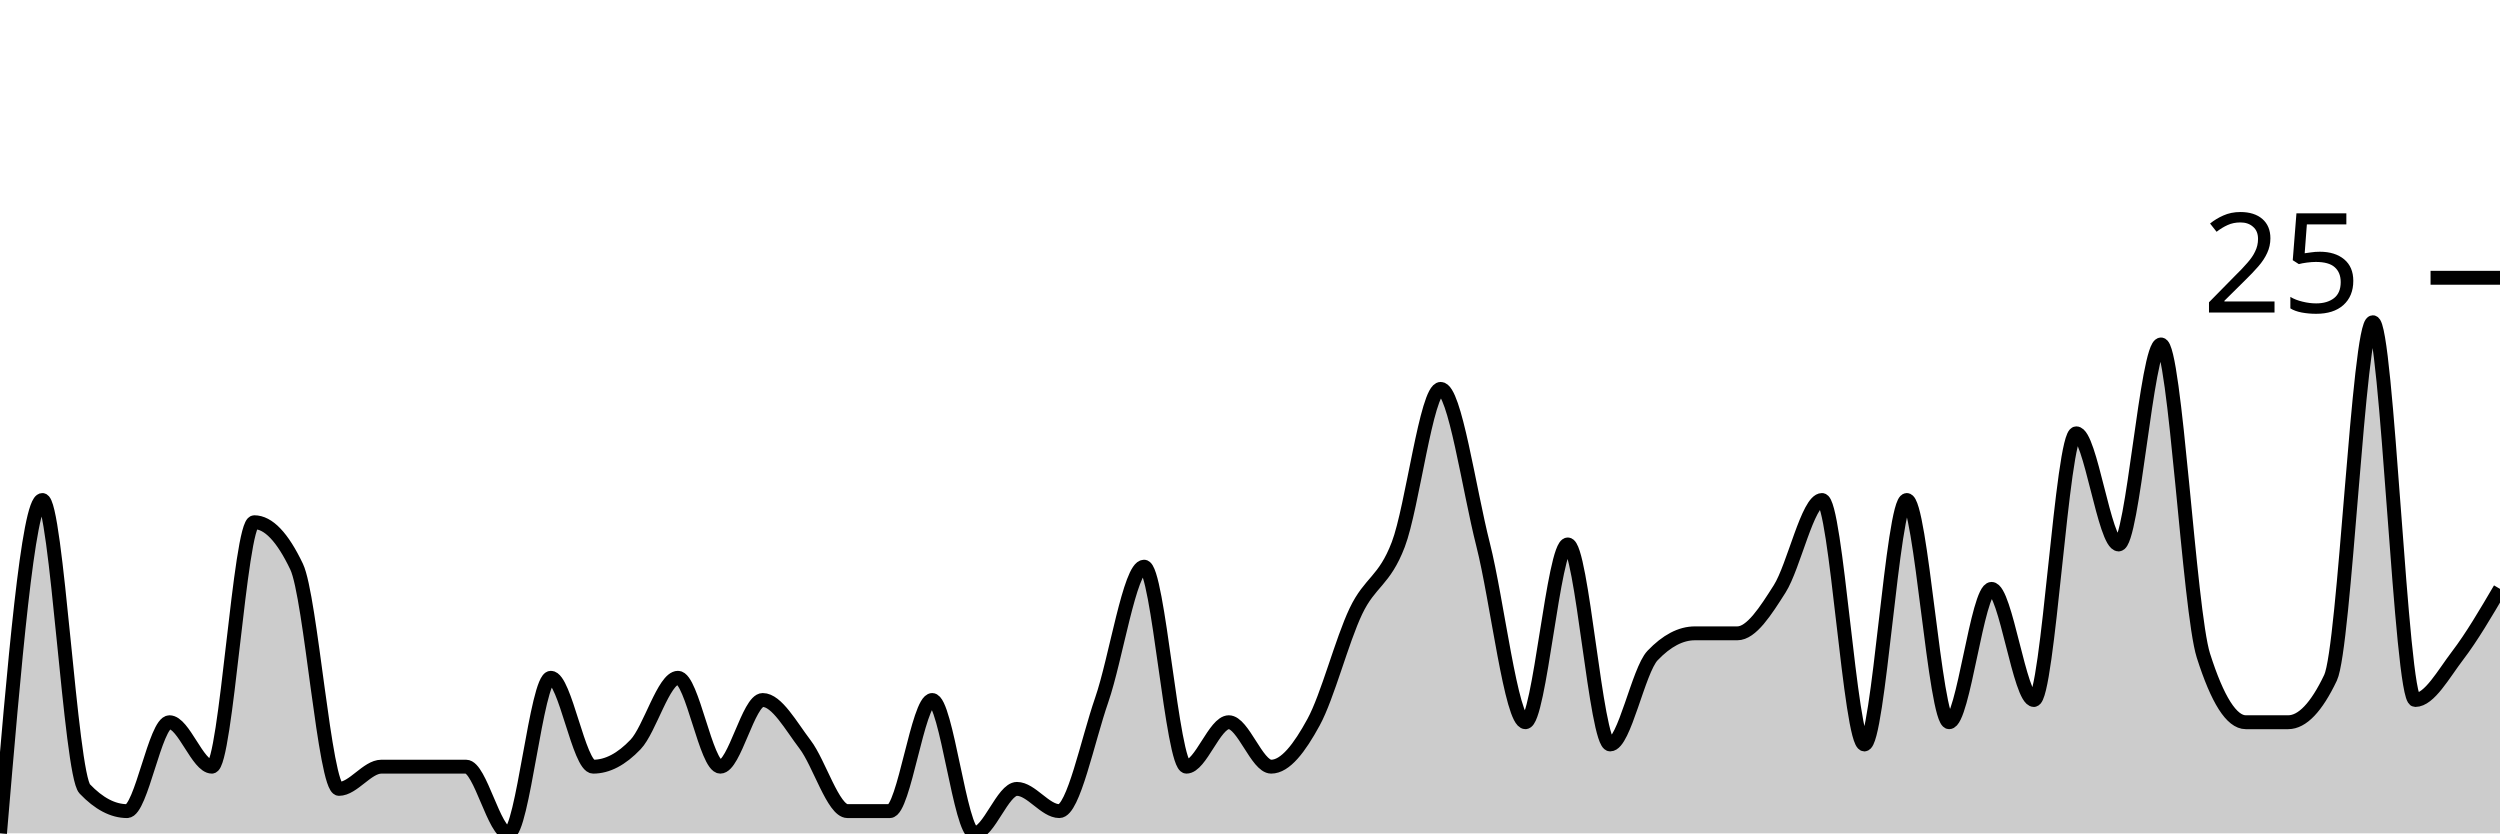
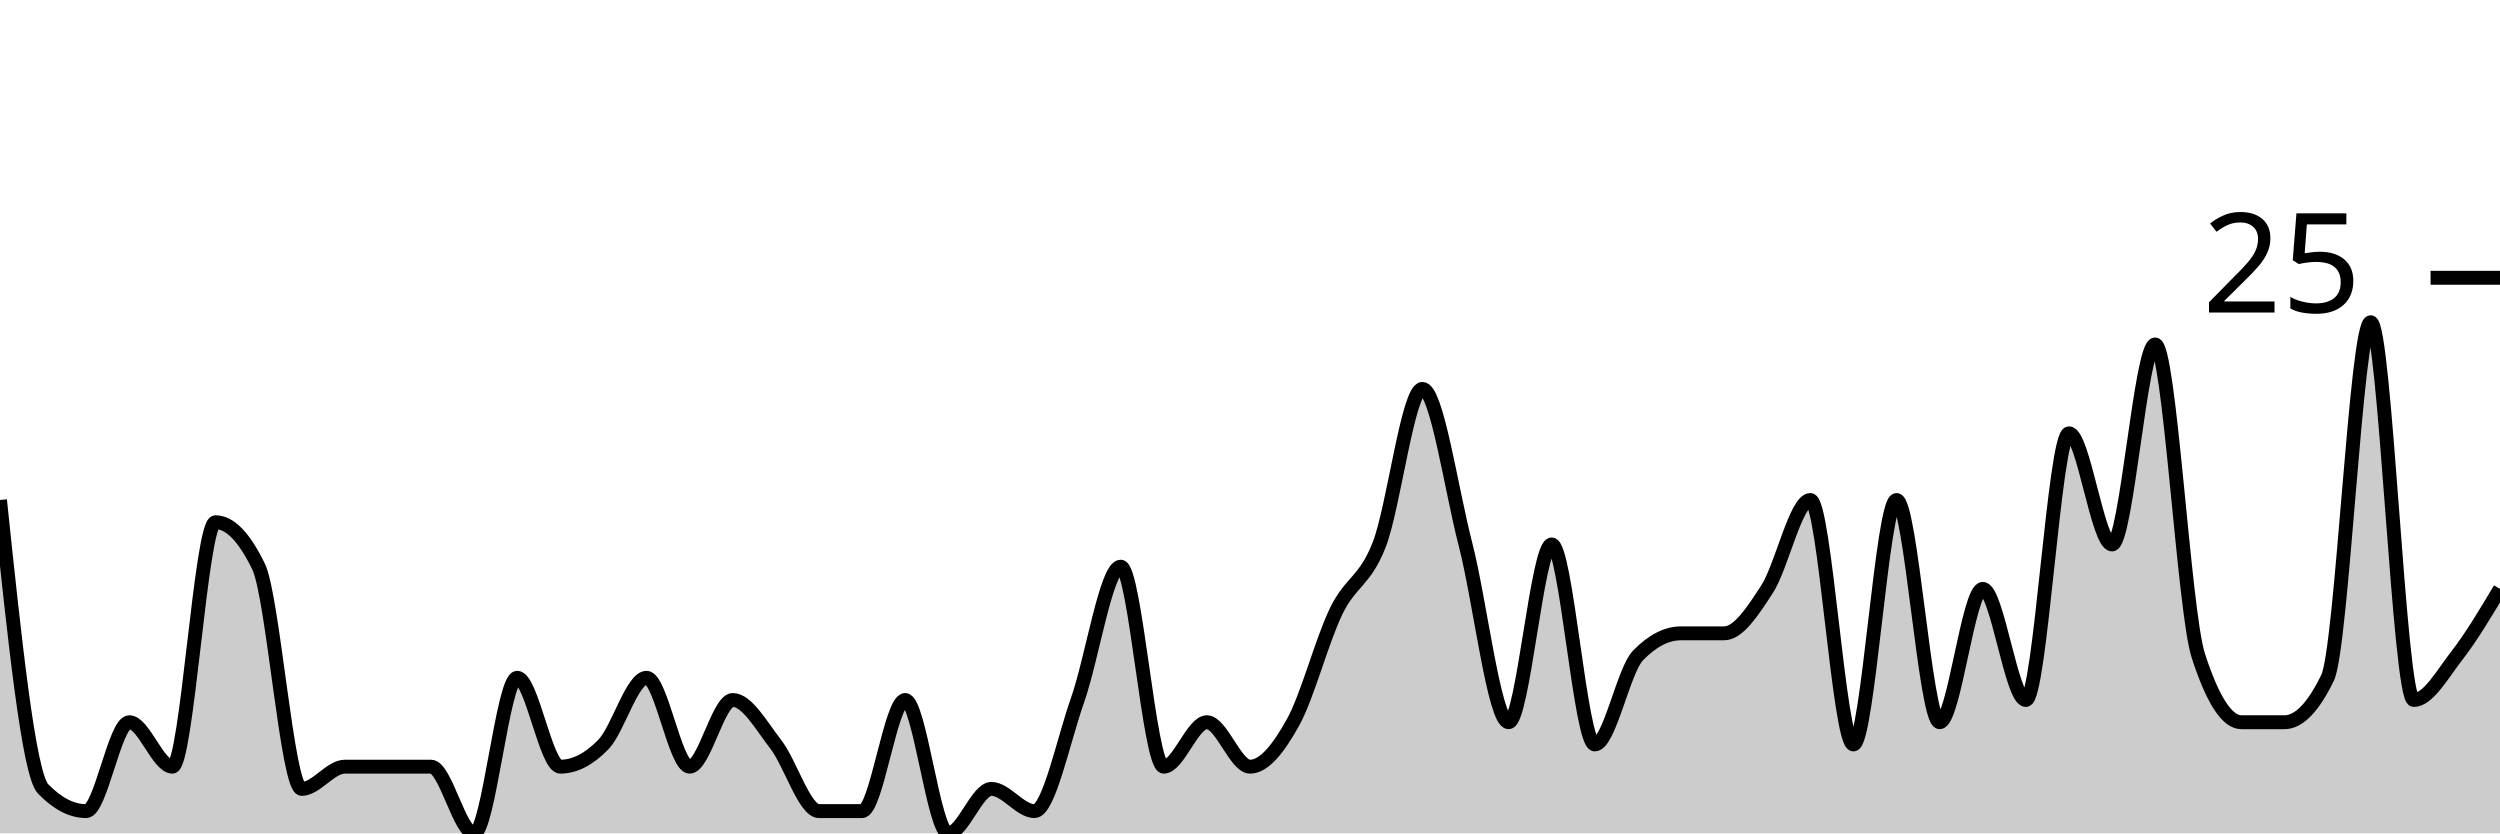
<svg xmlns="http://www.w3.org/2000/svg" viewBox="0 0 180 60">
  <g transform="translate(0,20)">
-     <path class="area" fill="rgba(0, 0, 0, 0.2)" d="M0,40C1.017,28,2.034,16,3.051,16C4.068,16,5.085,35.733,6.102,36.8C7.119,37.867,8.136,38.4,9.153,38.4C10.169,38.4,11.186,32,12.203,32C13.22,32,14.237,35.2,15.254,35.2C16.271,35.2,17.288,17.6,18.305,17.6C19.322,17.6,20.339,18.667,21.356,20.8C22.373,22.933,23.39,36.8,24.407,36.8C25.424,36.8,26.441,35.2,27.458,35.2C28.475,35.2,29.492,35.2,30.508,35.2C31.525,35.2,32.542,35.2,33.559,35.2C34.576,35.2,35.593,40,36.61,40C37.627,40,38.644,28.8,39.661,28.8C40.678,28.8,41.695,35.2,42.712,35.2C43.729,35.2,44.746,34.667,45.763,33.6C46.78,32.533,47.797,28.8,48.814,28.8C49.831,28.8,50.847,35.2,51.864,35.2C52.881,35.2,53.898,30.4,54.915,30.4C55.932,30.4,56.949,32.267,57.966,33.6C58.983,34.933,60,38.4,61.017,38.4C62.034,38.4,63.051,38.4,64.068,38.4C65.085,38.4,66.102,30.4,67.119,30.4C68.136,30.4,69.153,40,70.169,40C71.186,40,72.203,36.8,73.22,36.8C74.237,36.8,75.254,38.4,76.271,38.4C77.288,38.4,78.305,33.333,79.322,30.4C80.339,27.467,81.356,20.8,82.373,20.8C83.39,20.8,84.407,35.2,85.424,35.2C86.441,35.2,87.458,32,88.475,32C89.492,32,90.508,35.2,91.525,35.2C92.542,35.2,93.559,33.867,94.576,32C95.593,30.133,96.61,26.133,97.627,24C98.644,21.867,99.661,21.867,100.678,19.2C101.695,16.533,102.712,8,103.729,8C104.746,8,105.763,15.2,106.78,19.2C107.797,23.2,108.814,32,109.831,32C110.847,32,111.864,19.2,112.881,19.2C113.898,19.2,114.915,33.6,115.932,33.6C116.949,33.6,117.966,28.267,118.983,27.2C120,26.133,121.017,25.6,122.034,25.6C123.051,25.6,124.068,25.6,125.085,25.6C126.102,25.6,127.119,24,128.136,22.4C129.153,20.8,130.169,16,131.186,16C132.203,16,133.22,33.6,134.237,33.6C135.254,33.6,136.271,16,137.288,16C138.305,16,139.322,32,140.339,32C141.356,32,142.373,22.4,143.39,22.4C144.407,22.4,145.424,30.4,146.441,30.4C147.458,30.4,148.475,11.2,149.492,11.2C150.508,11.2,151.525,19.2,152.542,19.2C153.559,19.2,154.576,4.8,155.593,4.8C156.61,4.8,157.627,24,158.644,27.2C159.661,30.4,160.678,32,161.695,32C162.712,32,163.729,32,164.746,32C165.763,32,166.78,30.933,167.797,28.8C168.814,26.667,169.831,3.2,170.847,3.2C171.864,3.2,172.881,30.4,173.898,30.4C174.915,30.4,175.932,28.533,176.949,27.2C177.966,25.867,178.983,24.133,180,22.4L180,40C178.983,40,177.966,40,176.949,40C175.932,40,174.915,40,173.898,40C172.881,40,171.864,40,170.847,40C169.831,40,168.814,40,167.797,40C166.78,40,165.763,40,164.746,40C163.729,40,162.712,40,161.695,40C160.678,40,159.661,40,158.644,40C157.627,40,156.61,40,155.593,40C154.576,40,153.559,40,152.542,40C151.525,40,150.508,40,149.492,40C148.475,40,147.458,40,146.441,40C145.424,40,144.407,40,143.39,40C142.373,40,141.356,40,140.339,40C139.322,40,138.305,40,137.288,40C136.271,40,135.254,40,134.237,40C133.22,40,132.203,40,131.186,40C130.169,40,129.153,40,128.136,40C127.119,40,126.102,40,125.085,40C124.068,40,123.051,40,122.034,40C121.017,40,120,40,118.983,40C117.966,40,116.949,40,115.932,40C114.915,40,113.898,40,112.881,40C111.864,40,110.847,40,109.831,40C108.814,40,107.797,40,106.78,40C105.763,40,104.746,40,103.729,40C102.712,40,101.695,40,100.678,40C99.661,40,98.644,40,97.627,40C96.61,40,95.593,40,94.576,40C93.559,40,92.542,40,91.525,40C90.508,40,89.492,40,88.475,40C87.458,40,86.441,40,85.424,40C84.407,40,83.39,40,82.373,40C81.356,40,80.339,40,79.322,40C78.305,40,77.288,40,76.271,40C75.254,40,74.237,40,73.22,40C72.203,40,71.186,40,70.169,40C69.153,40,68.136,40,67.119,40C66.102,40,65.085,40,64.068,40C63.051,40,62.034,40,61.017,40C60,40,58.983,40,57.966,40C56.949,40,55.932,40,54.915,40C53.898,40,52.881,40,51.864,40C50.847,40,49.831,40,48.814,40C47.797,40,46.78,40,45.763,40C44.746,40,43.729,40,42.712,40C41.695,40,40.678,40,39.661,40C38.644,40,37.627,40,36.61,40C35.593,40,34.576,40,33.559,40C32.542,40,31.525,40,30.508,40C29.492,40,28.475,40,27.458,40C26.441,40,25.424,40,24.407,40C23.39,40,22.373,40,21.356,40C20.339,40,19.322,40,18.305,40C17.288,40,16.271,40,15.254,40C14.237,40,13.22,40,12.203,40C11.186,40,10.169,40,9.153,40C8.136,40,7.119,40,6.102,40C5.085,40,4.068,40,3.051,40C2.034,40,1.017,40,0,40Z" />
-     <path class="line" stroke="black" fill="none" d="M0,40C1.017,28,2.034,16,3.051,16C4.068,16,5.085,35.733,6.102,36.8C7.119,37.867,8.136,38.4,9.153,38.4C10.169,38.4,11.186,32,12.203,32C13.22,32,14.237,35.2,15.254,35.2C16.271,35.2,17.288,17.6,18.305,17.6C19.322,17.6,20.339,18.667,21.356,20.8C22.373,22.933,23.39,36.8,24.407,36.8C25.424,36.8,26.441,35.2,27.458,35.2C28.475,35.2,29.492,35.2,30.508,35.2C31.525,35.2,32.542,35.2,33.559,35.2C34.576,35.2,35.593,40,36.61,40C37.627,40,38.644,28.8,39.661,28.8C40.678,28.8,41.695,35.2,42.712,35.2C43.729,35.2,44.746,34.667,45.763,33.6C46.78,32.533,47.797,28.8,48.814,28.8C49.831,28.8,50.847,35.2,51.864,35.2C52.881,35.2,53.898,30.4,54.915,30.4C55.932,30.4,56.949,32.267,57.966,33.6C58.983,34.933,60,38.4,61.017,38.4C62.034,38.4,63.051,38.4,64.068,38.4C65.085,38.4,66.102,30.4,67.119,30.4C68.136,30.4,69.153,40,70.169,40C71.186,40,72.203,36.8,73.22,36.8C74.237,36.8,75.254,38.4,76.271,38.4C77.288,38.4,78.305,33.333,79.322,30.4C80.339,27.467,81.356,20.8,82.373,20.8C83.39,20.8,84.407,35.2,85.424,35.2C86.441,35.2,87.458,32,88.475,32C89.492,32,90.508,35.2,91.525,35.2C92.542,35.2,93.559,33.867,94.576,32C95.593,30.133,96.61,26.133,97.627,24C98.644,21.867,99.661,21.867,100.678,19.2C101.695,16.533,102.712,8,103.729,8C104.746,8,105.763,15.2,106.78,19.2C107.797,23.2,108.814,32,109.831,32C110.847,32,111.864,19.2,112.881,19.2C113.898,19.2,114.915,33.6,115.932,33.6C116.949,33.6,117.966,28.267,118.983,27.2C120,26.133,121.017,25.6,122.034,25.6C123.051,25.6,124.068,25.6,125.085,25.6C126.102,25.6,127.119,24,128.136,22.4C129.153,20.8,130.169,16,131.186,16C132.203,16,133.22,33.6,134.237,33.6C135.254,33.6,136.271,16,137.288,16C138.305,16,139.322,32,140.339,32C141.356,32,142.373,22.4,143.39,22.4C144.407,22.4,145.424,30.4,146.441,30.4C147.458,30.4,148.475,11.2,149.492,11.2C150.508,11.2,151.525,19.2,152.542,19.2C153.559,19.2,154.576,4.8,155.593,4.8C156.61,4.8,157.627,24,158.644,27.2C159.661,30.4,160.678,32,161.695,32C162.712,32,163.729,32,164.746,32C165.763,32,166.78,30.933,167.797,28.8C168.814,26.667,169.831,3.2,170.847,3.2C171.864,3.2,172.881,30.4,173.898,30.4C174.915,30.4,175.932,28.533,176.949,27.2C177.966,25.867,178.983,24.133,180,22.4" />
+     <path class="area" fill="rgba(0, 0, 0, 0.2)" d="M0,16C1.034,25.867,2.069,35.733,3.103,36.8C4.138,37.867,5.172,38.4,6.207,38.4C7.241,38.4,8.276,32,9.31,32C10.345,32,11.379,35.2,12.414,35.2C13.448,35.2,14.483,17.6,15.517,17.6C16.552,17.6,17.586,18.667,18.621,20.8C19.655,22.933,20.69,36.8,21.724,36.8C22.759,36.8,23.793,35.2,24.828,35.2C25.862,35.2,26.897,35.2,27.931,35.2C28.966,35.2,30,35.2,31.034,35.2C32.069,35.2,33.103,40,34.138,40C35.172,40,36.207,28.8,37.241,28.8C38.276,28.8,39.31,35.2,40.345,35.2C41.379,35.2,42.414,34.667,43.448,33.6C44.483,32.533,45.517,28.8,46.552,28.8C47.586,28.8,48.621,35.2,49.655,35.2C50.69,35.2,51.724,30.4,52.759,30.4C53.793,30.4,54.828,32.267,55.862,33.6C56.897,34.933,57.931,38.4,58.966,38.4C60,38.4,61.034,38.4,62.069,38.4C63.103,38.4,64.138,30.4,65.172,30.4C66.207,30.4,67.241,40,68.276,40C69.31,40,70.345,36.8,71.379,36.8C72.414,36.8,73.448,38.4,74.483,38.4C75.517,38.4,76.552,33.333,77.586,30.4C78.621,27.467,79.655,20.8,80.69,20.8C81.724,20.8,82.759,35.2,83.793,35.2C84.828,35.2,85.862,32,86.897,32C87.931,32,88.966,35.2,90,35.2C91.034,35.2,92.069,33.867,93.103,32C94.138,30.133,95.172,26.133,96.207,24C97.241,21.867,98.276,21.867,99.31,19.2C100.345,16.533,101.379,8,102.414,8C103.448,8,104.483,15.2,105.517,19.2C106.552,23.2,107.586,32,108.621,32C109.655,32,110.69,19.2,111.724,19.2C112.759,19.2,113.793,33.6,114.828,33.6C115.862,33.6,116.897,28.267,117.931,27.2C118.966,26.133,120,25.6,121.034,25.6C122.069,25.6,123.103,25.6,124.138,25.6C125.172,25.6,126.207,24,127.241,22.4C128.276,20.8,129.31,16,130.345,16C131.379,16,132.414,33.6,133.448,33.6C134.483,33.6,135.517,16,136.552,16C137.586,16,138.621,32,139.655,32C140.69,32,141.724,22.4,142.759,22.4C143.793,22.4,144.828,30.4,145.862,30.4C146.897,30.4,147.931,11.2,148.966,11.2C150,11.2,151.034,19.2,152.069,19.2C153.103,19.2,154.138,4.8,155.172,4.8C156.207,4.8,157.241,24,158.276,27.2C159.31,30.4,160.345,32,161.379,32C162.414,32,163.448,32,164.483,32C165.517,32,166.552,30.933,167.586,28.8C168.621,26.667,169.655,3.2,170.69,3.2C171.724,3.2,172.759,30.4,173.793,30.4C174.828,30.4,175.862,28.533,176.897,27.2C177.931,25.867,178.966,24.133,180,22.4L180,40C178.966,40,177.931,40,176.897,40C175.862,40,174.828,40,173.793,40C172.759,40,171.724,40,170.69,40C169.655,40,168.621,40,167.586,40C166.552,40,165.517,40,164.483,40C163.448,40,162.414,40,161.379,40C160.345,40,159.31,40,158.276,40C157.241,40,156.207,40,155.172,40C154.138,40,153.103,40,152.069,40C151.034,40,150,40,148.966,40C147.931,40,146.897,40,145.862,40C144.828,40,143.793,40,142.759,40C141.724,40,140.69,40,139.655,40C138.621,40,137.586,40,136.552,40C135.517,40,134.483,40,133.448,40C132.414,40,131.379,40,130.345,40C129.31,40,128.276,40,127.241,40C126.207,40,125.172,40,124.138,40C123.103,40,122.069,40,121.034,40C120,40,118.966,40,117.931,40C116.897,40,115.862,40,114.828,40C113.793,40,112.759,40,111.724,40C110.69,40,109.655,40,108.621,40C107.586,40,106.552,40,105.517,40C104.483,40,103.448,40,102.414,40C101.379,40,100.345,40,99.31,40C98.276,40,97.241,40,96.207,40C95.172,40,94.138,40,93.103,40C92.069,40,91.034,40,90,40C88.966,40,87.931,40,86.897,40C85.862,40,84.828,40,83.793,40C82.759,40,81.724,40,80.69,40C79.655,40,78.621,40,77.586,40C76.552,40,75.517,40,74.483,40C73.448,40,72.414,40,71.379,40C70.345,40,69.31,40,68.276,40C67.241,40,66.207,40,65.172,40C64.138,40,63.103,40,62.069,40C61.034,40,60,40,58.966,40C57.931,40,56.897,40,55.862,40C54.828,40,53.793,40,52.759,40C51.724,40,50.69,40,49.655,40C48.621,40,47.586,40,46.552,40C45.517,40,44.483,40,43.448,40C42.414,40,41.379,40,40.345,40C39.31,40,38.276,40,37.241,40C36.207,40,35.172,40,34.138,40C33.103,40,32.069,40,31.034,40C30,40,28.966,40,27.931,40C26.897,40,25.862,40,24.828,40C23.793,40,22.759,40,21.724,40C20.69,40,19.655,40,18.621,40C17.586,40,16.552,40,15.517,40C14.483,40,13.448,40,12.414,40C11.379,40,10.345,40,9.31,40C8.276,40,7.241,40,6.207,40C5.172,40,4.138,40,3.103,40C2.069,40,1.034,40,0,40Z" />
+     <path class="line" stroke="black" fill="none" d="M0,16C1.034,25.867,2.069,35.733,3.103,36.8C4.138,37.867,5.172,38.4,6.207,38.4C7.241,38.4,8.276,32,9.31,32C10.345,32,11.379,35.2,12.414,35.2C13.448,35.2,14.483,17.6,15.517,17.6C16.552,17.6,17.586,18.667,18.621,20.8C19.655,22.933,20.69,36.8,21.724,36.8C22.759,36.8,23.793,35.2,24.828,35.2C25.862,35.2,26.897,35.2,27.931,35.2C28.966,35.2,30,35.2,31.034,35.2C32.069,35.2,33.103,40,34.138,40C35.172,40,36.207,28.8,37.241,28.8C38.276,28.8,39.31,35.2,40.345,35.2C41.379,35.2,42.414,34.667,43.448,33.6C44.483,32.533,45.517,28.8,46.552,28.8C47.586,28.8,48.621,35.2,49.655,35.2C50.69,35.2,51.724,30.4,52.759,30.4C53.793,30.4,54.828,32.267,55.862,33.6C56.897,34.933,57.931,38.4,58.966,38.4C60,38.4,61.034,38.4,62.069,38.4C63.103,38.4,64.138,30.4,65.172,30.4C66.207,30.4,67.241,40,68.276,40C69.31,40,70.345,36.8,71.379,36.8C72.414,36.8,73.448,38.4,74.483,38.4C75.517,38.4,76.552,33.333,77.586,30.4C78.621,27.467,79.655,20.8,80.69,20.8C81.724,20.8,82.759,35.2,83.793,35.2C84.828,35.2,85.862,32,86.897,32C87.931,32,88.966,35.2,90,35.2C91.034,35.2,92.069,33.867,93.103,32C94.138,30.133,95.172,26.133,96.207,24C97.241,21.867,98.276,21.867,99.31,19.2C100.345,16.533,101.379,8,102.414,8C103.448,8,104.483,15.2,105.517,19.2C106.552,23.2,107.586,32,108.621,32C109.655,32,110.69,19.2,111.724,19.2C112.759,19.2,113.793,33.6,114.828,33.6C115.862,33.6,116.897,28.267,117.931,27.2C118.966,26.133,120,25.6,121.034,25.6C122.069,25.6,123.103,25.6,124.138,25.6C125.172,25.6,126.207,24,127.241,22.4C128.276,20.8,129.31,16,130.345,16C131.379,16,132.414,33.6,133.448,33.6C134.483,33.6,135.517,16,136.552,16C137.586,16,138.621,32,139.655,32C140.69,32,141.724,22.4,142.759,22.4C143.793,22.4,144.828,30.4,145.862,30.4C146.897,30.4,147.931,11.2,148.966,11.2C150,11.2,151.034,19.2,152.069,19.2C153.103,19.2,154.138,4.8,155.172,4.8C156.207,4.8,157.241,24,158.276,27.2C159.31,30.4,160.345,32,161.379,32C162.414,32,163.448,32,164.483,32C165.517,32,166.552,30.933,167.586,28.8C168.621,26.667,169.655,3.2,170.69,3.2C171.724,3.2,172.759,30.4,173.793,30.4C174.828,30.4,175.862,28.533,176.897,27.2C177.931,25.867,178.966,24.133,180,22.4" />
    <path class="axis-ceiling" stroke-width="1" stroke="black" fill="none" d="M175,0L180,0" />
    <text class="axis-ceiling-label" font-family="sans-serif" text-anchor="end" font-size="10px" x="170" y="2.5">25</text>
  </g>
</svg>
